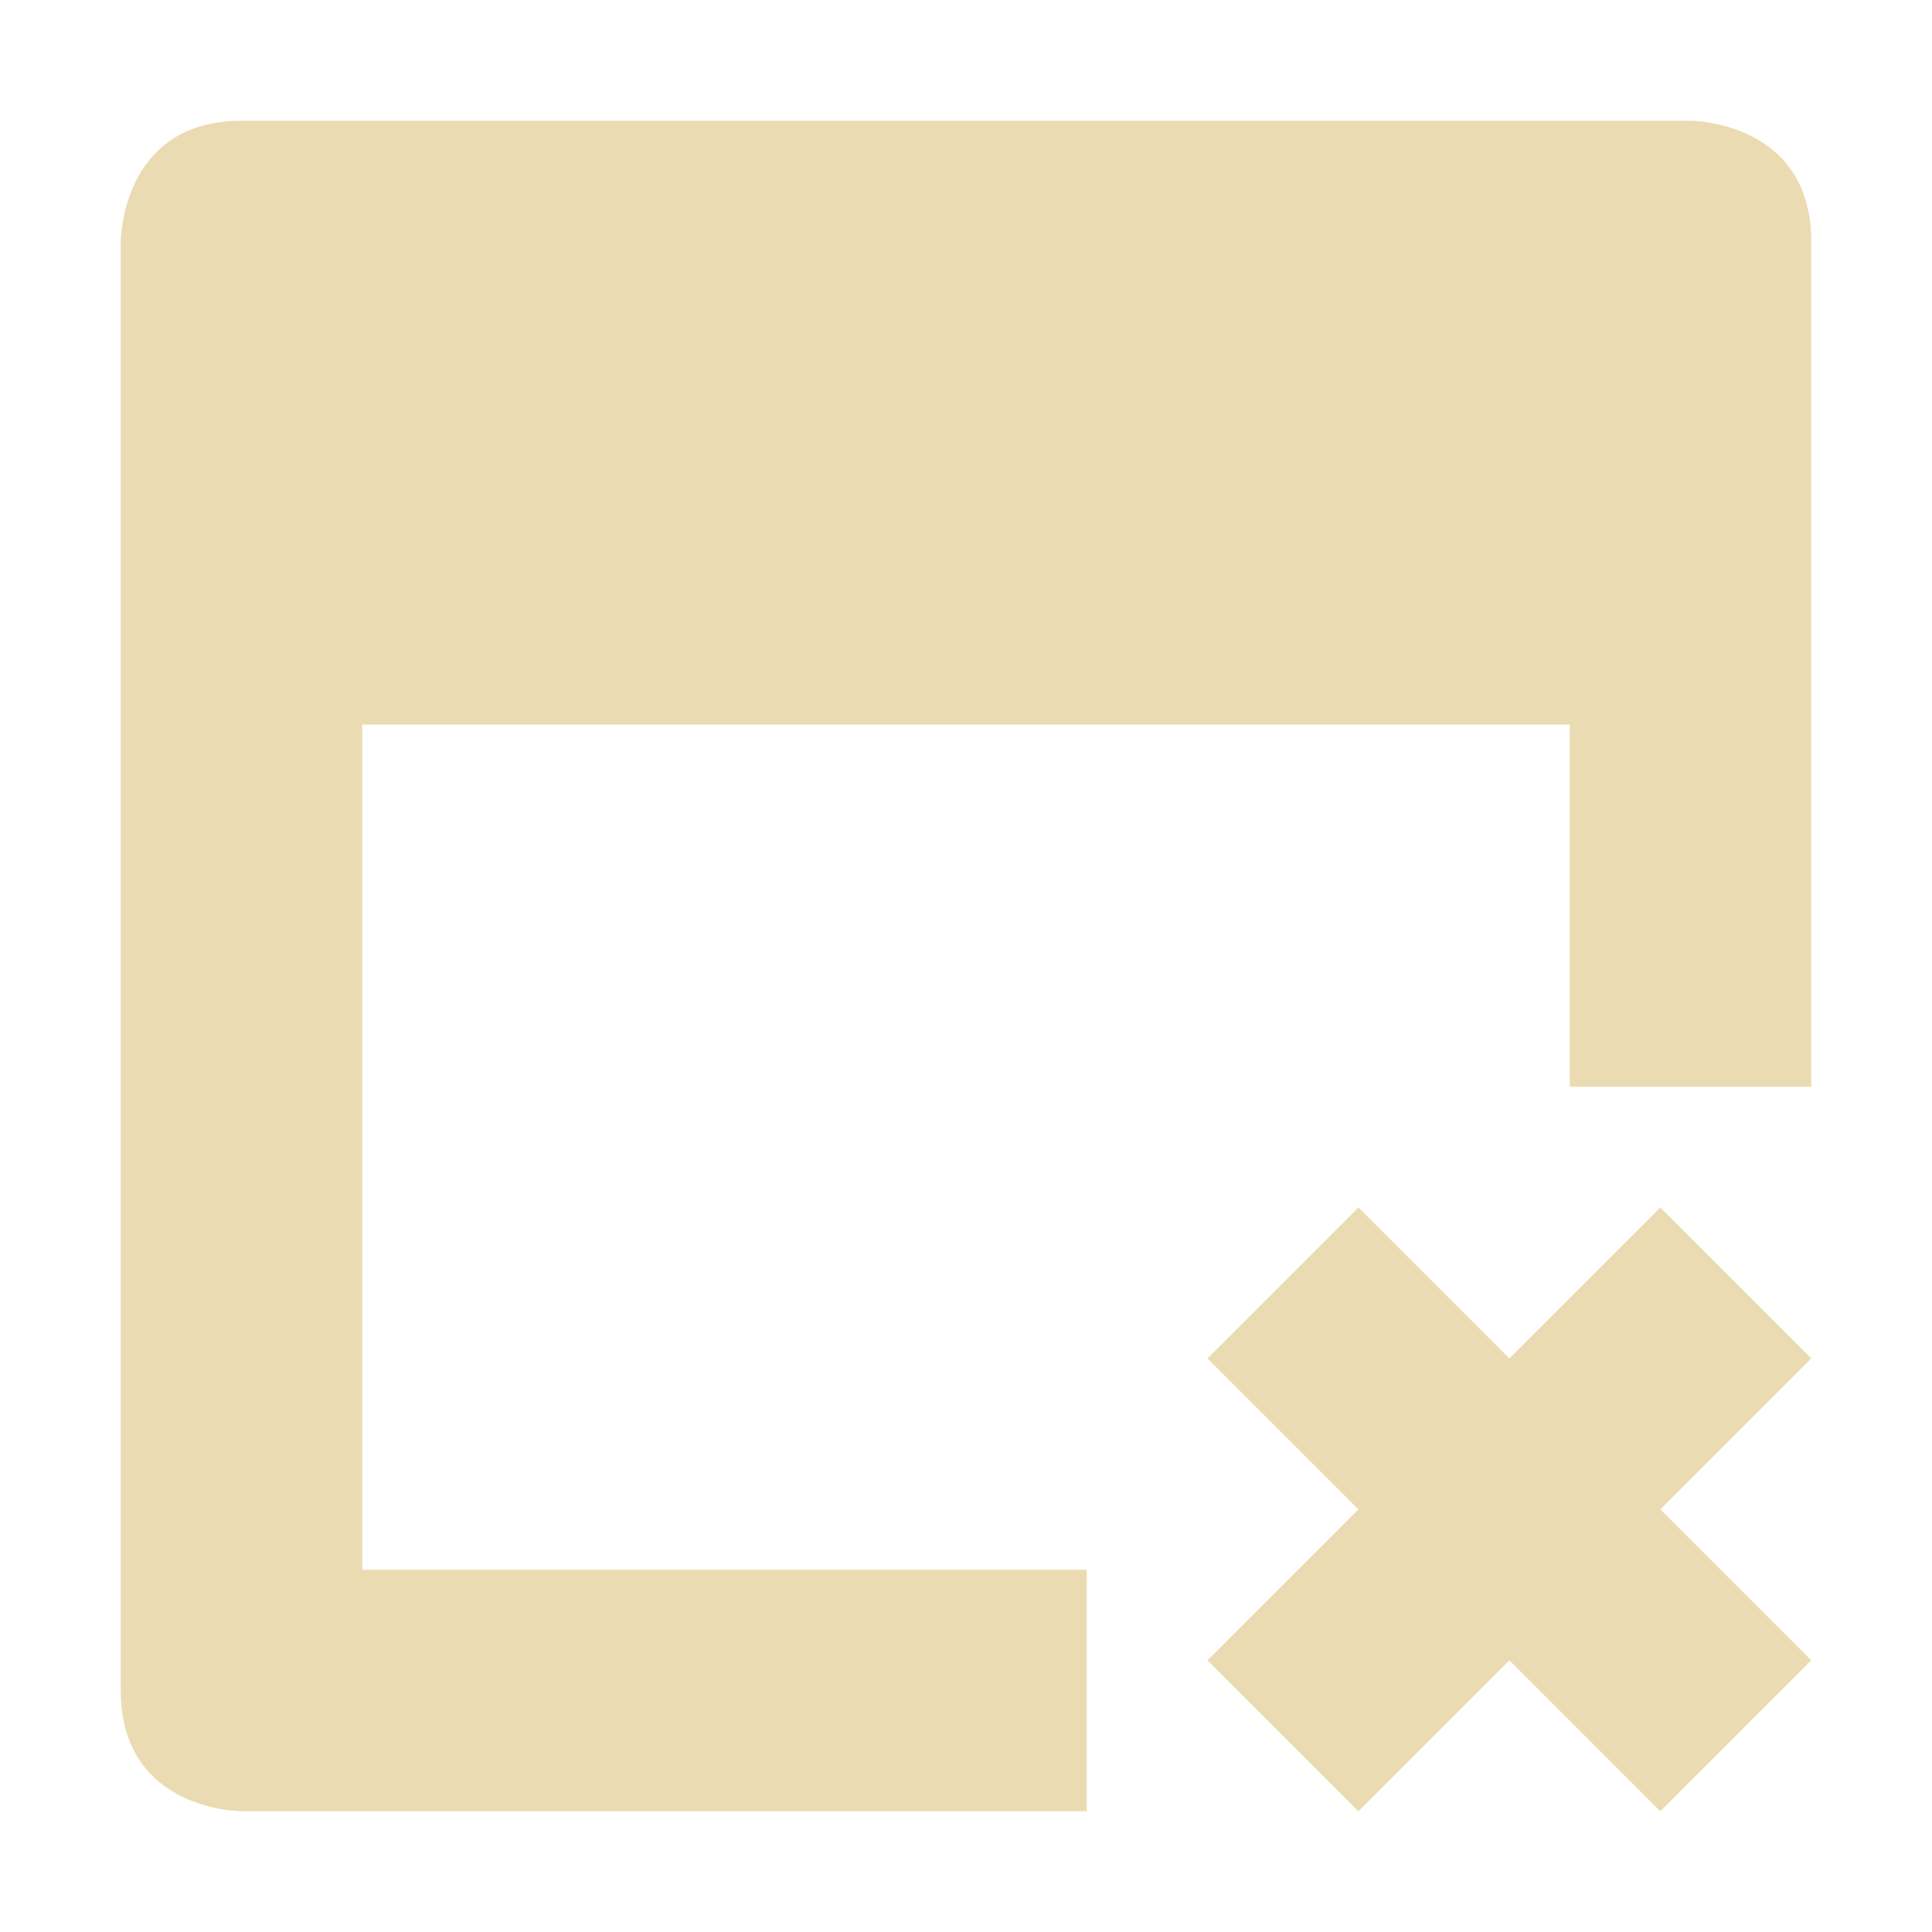
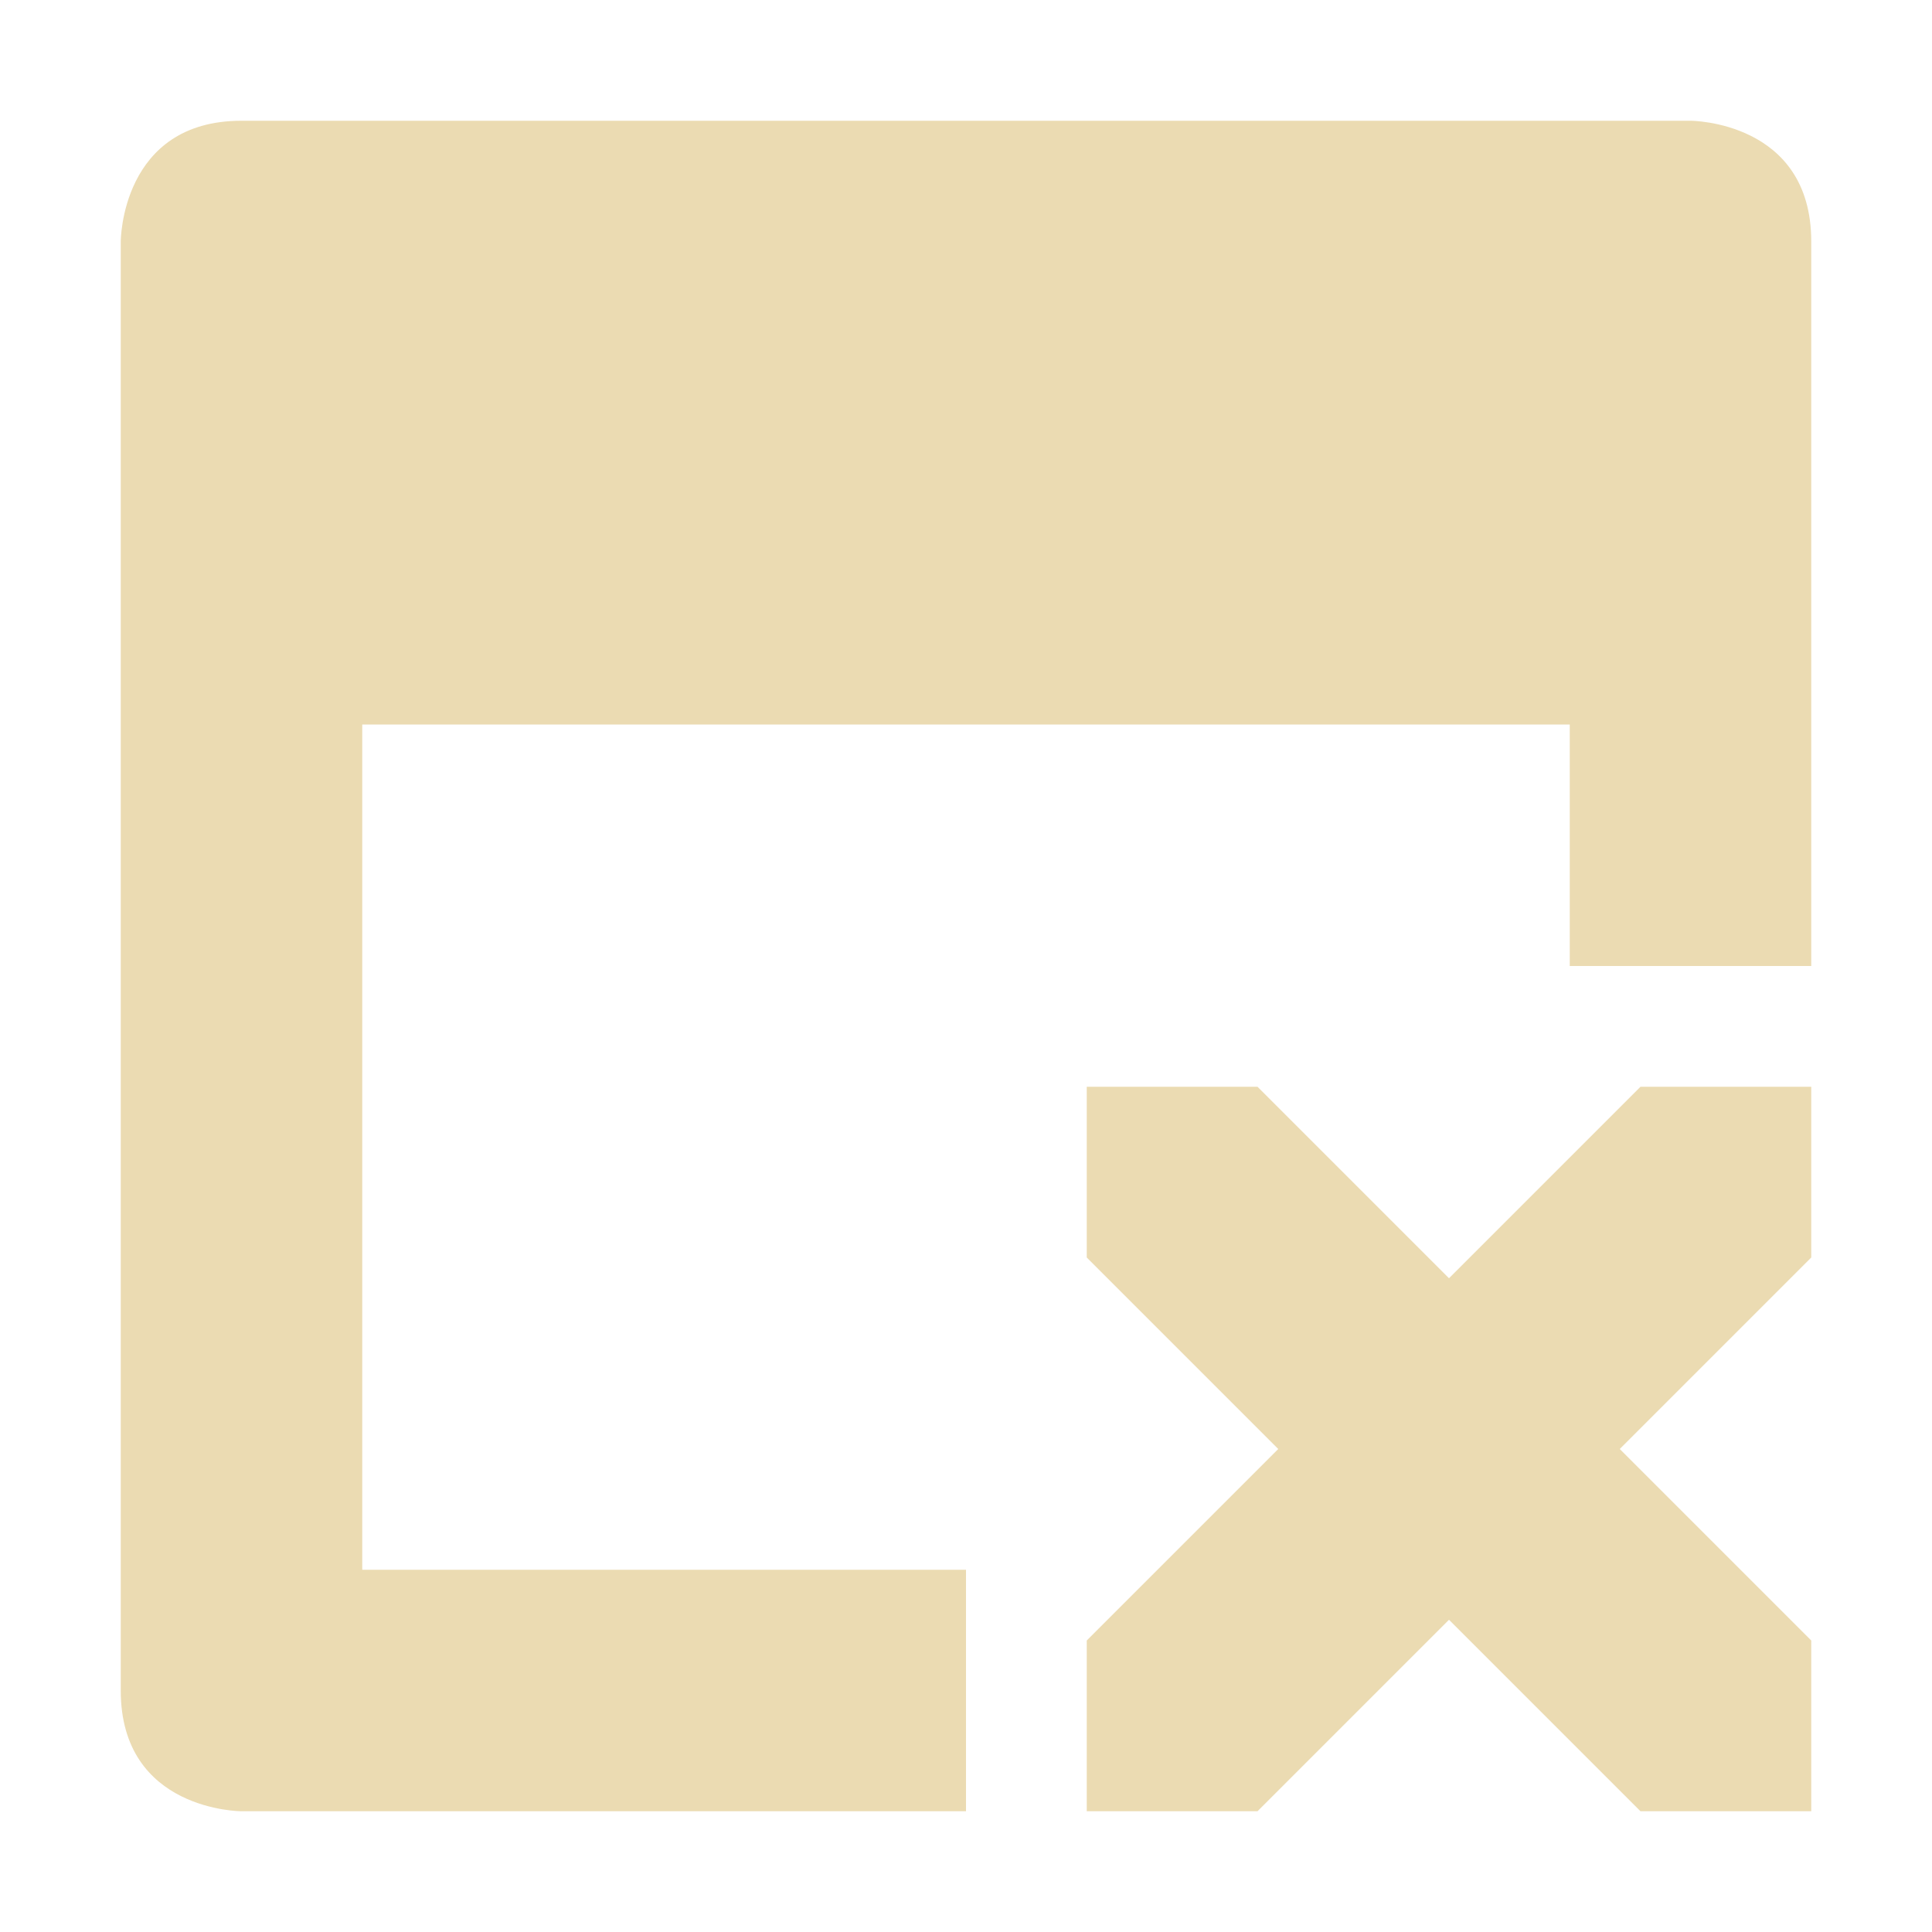
<svg xmlns="http://www.w3.org/2000/svg" width="16" height="16" version="1.1" viewBox="0 0 16 16">
  <defs>
    <style type="text/css">.ColorScheme-Text { color:#ebdbb2; } .ColorScheme-Highlight { color:#458588; }</style>
  </defs>
-   <path class="ColorScheme-Text" d="m2 1c-1 0-1 1-1 1v12c0 1 1 1 1 1h7v-2h-6v-7h10v3h2v-7c0-1-1-1-1-1zm9.25 9-1.25 1.25 1.25 1.25-1.25 1.25 1.25 1.25 1.25-1.25 1.25 1.25 1.25-1.25-1.25-1.25 1.25-1.25-1.25-1.25-1.25 1.25z" fill="currentColor" />
+   <path class="ColorScheme-Text" d="m2 1c-1 0-1 1-1 1v12c0 1 1 1 1 1h6v-2h-5v-7h10v2h2v-6c0-1-1-1-1-1zm8.414 8h-1.414v1.414l1.586 1.586-1.586 1.586v1.414h1.414l1.586-1.586 1.586 1.586h1.414v-1.414l-1.586-1.586 1.586-1.586v-1.414h-1.414l-1.586 1.586z" fill="currentColor" />
</svg>
